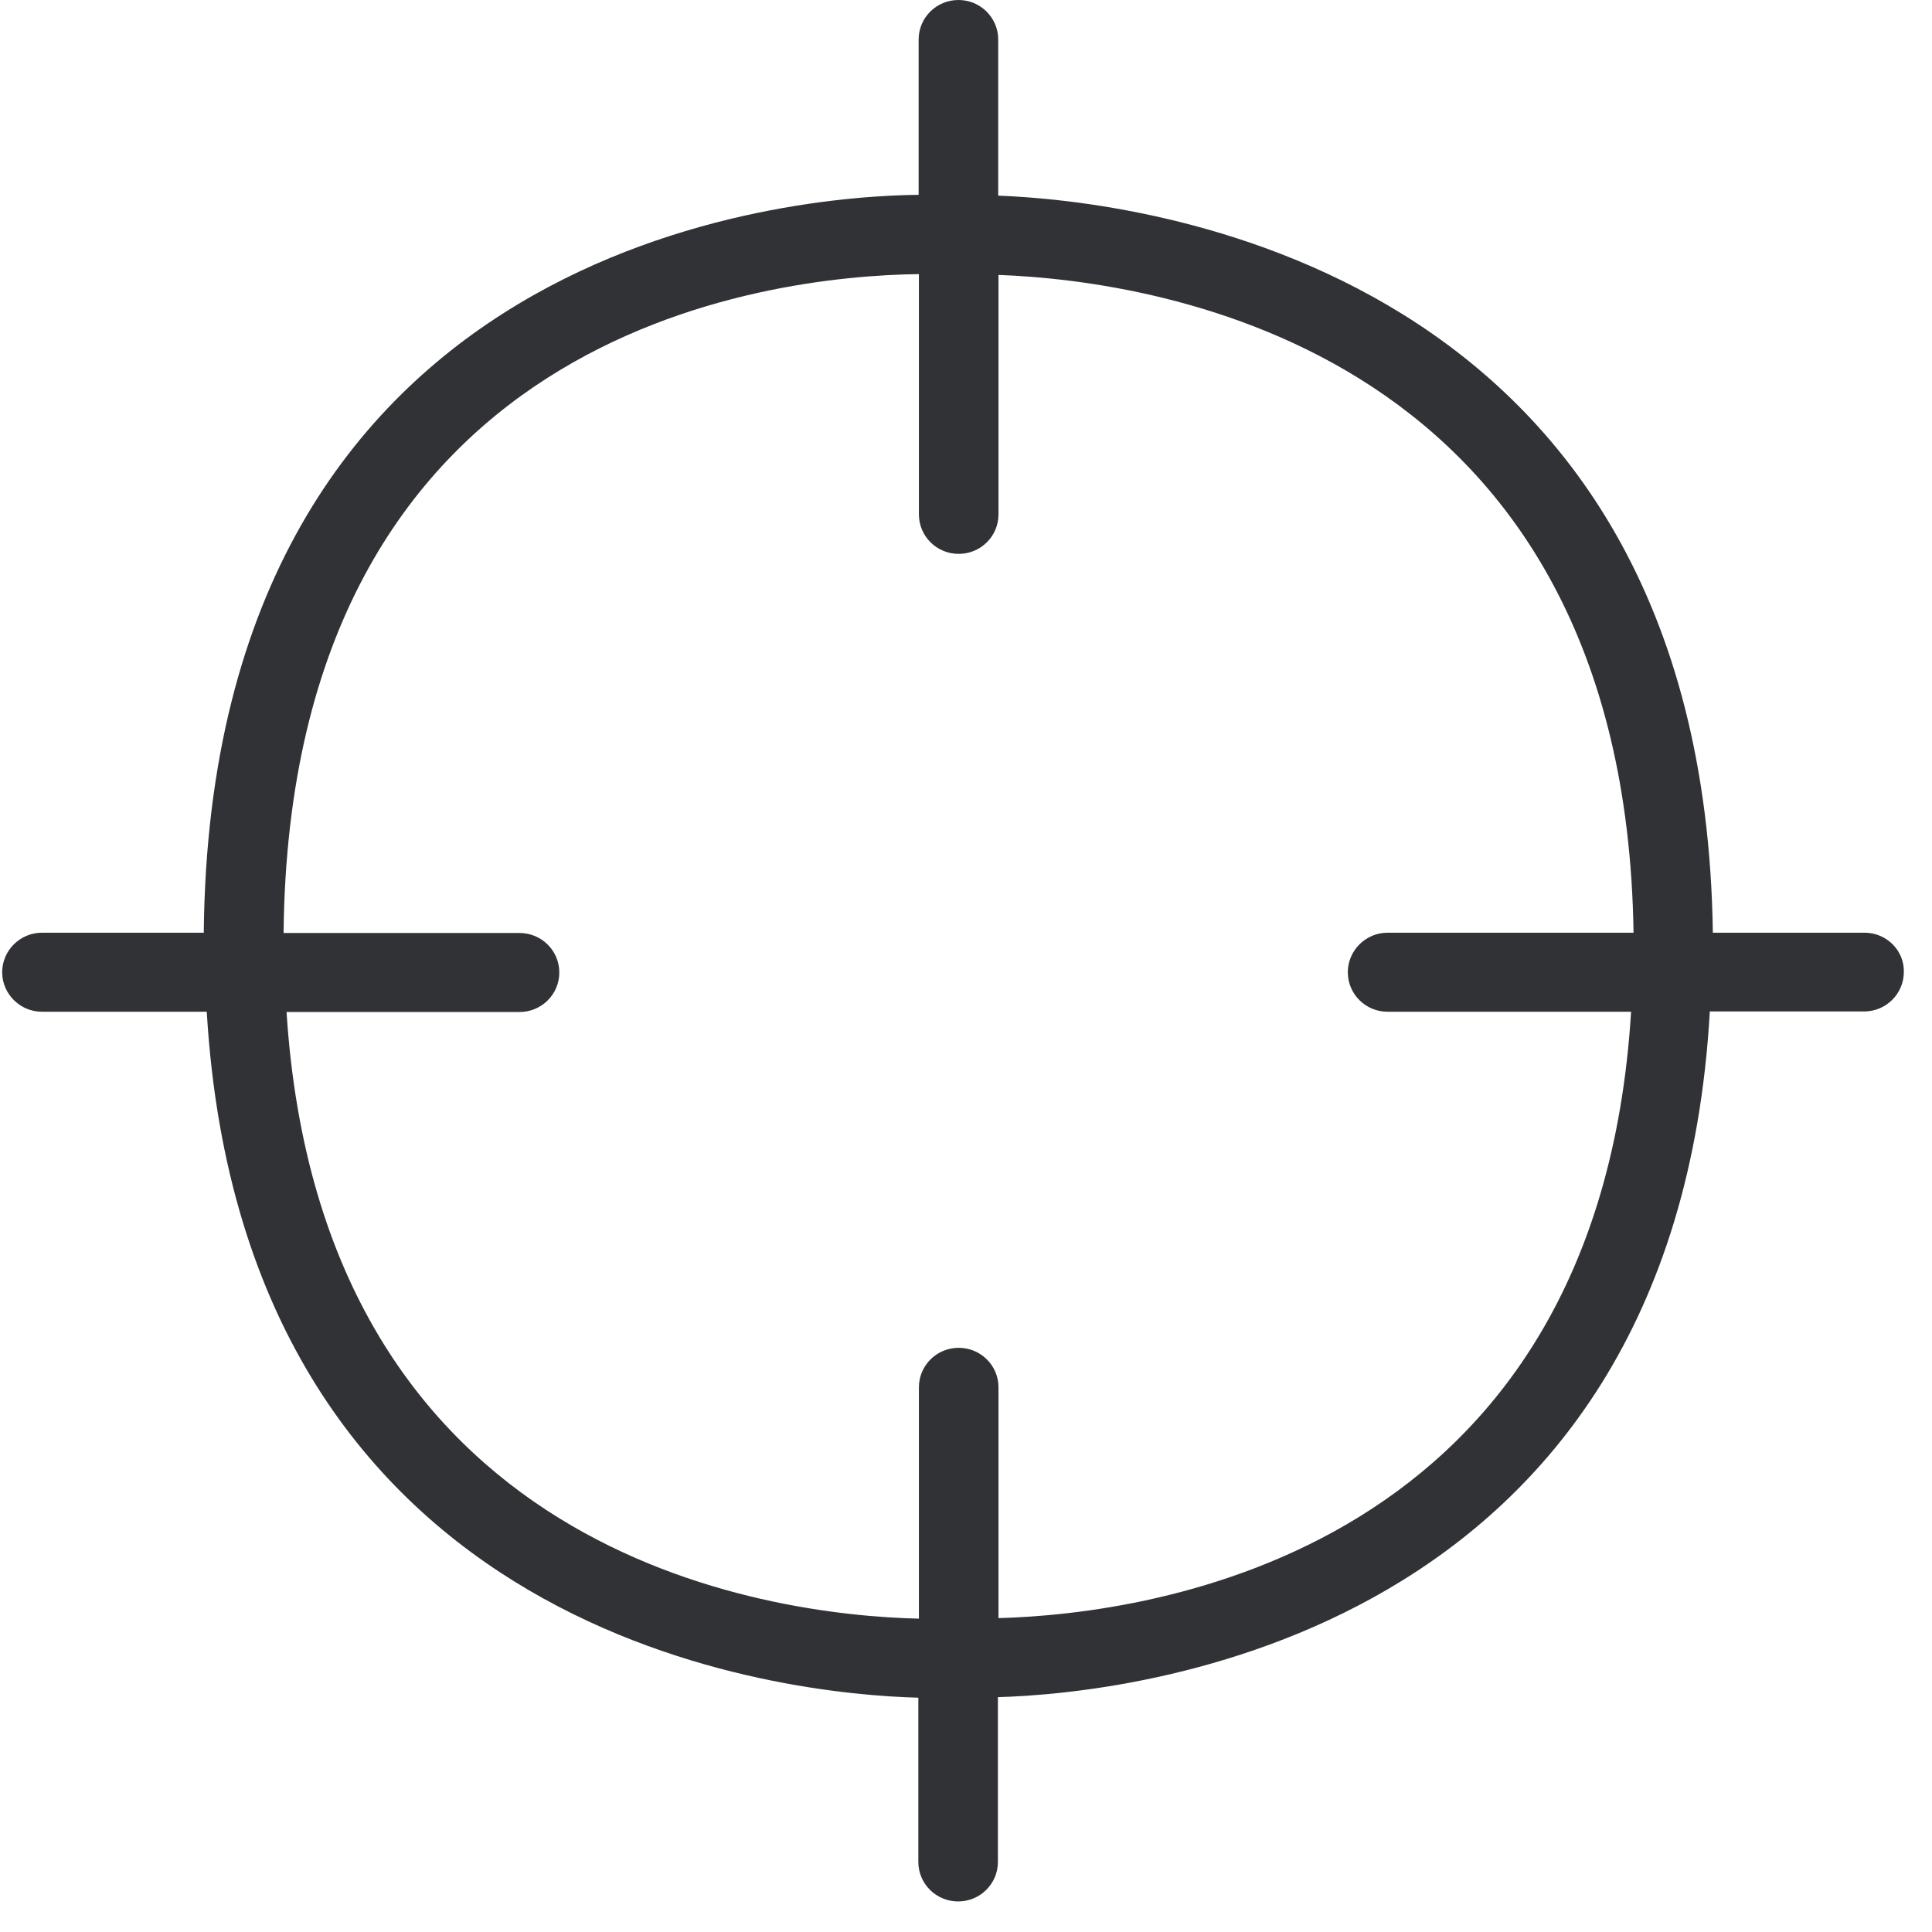
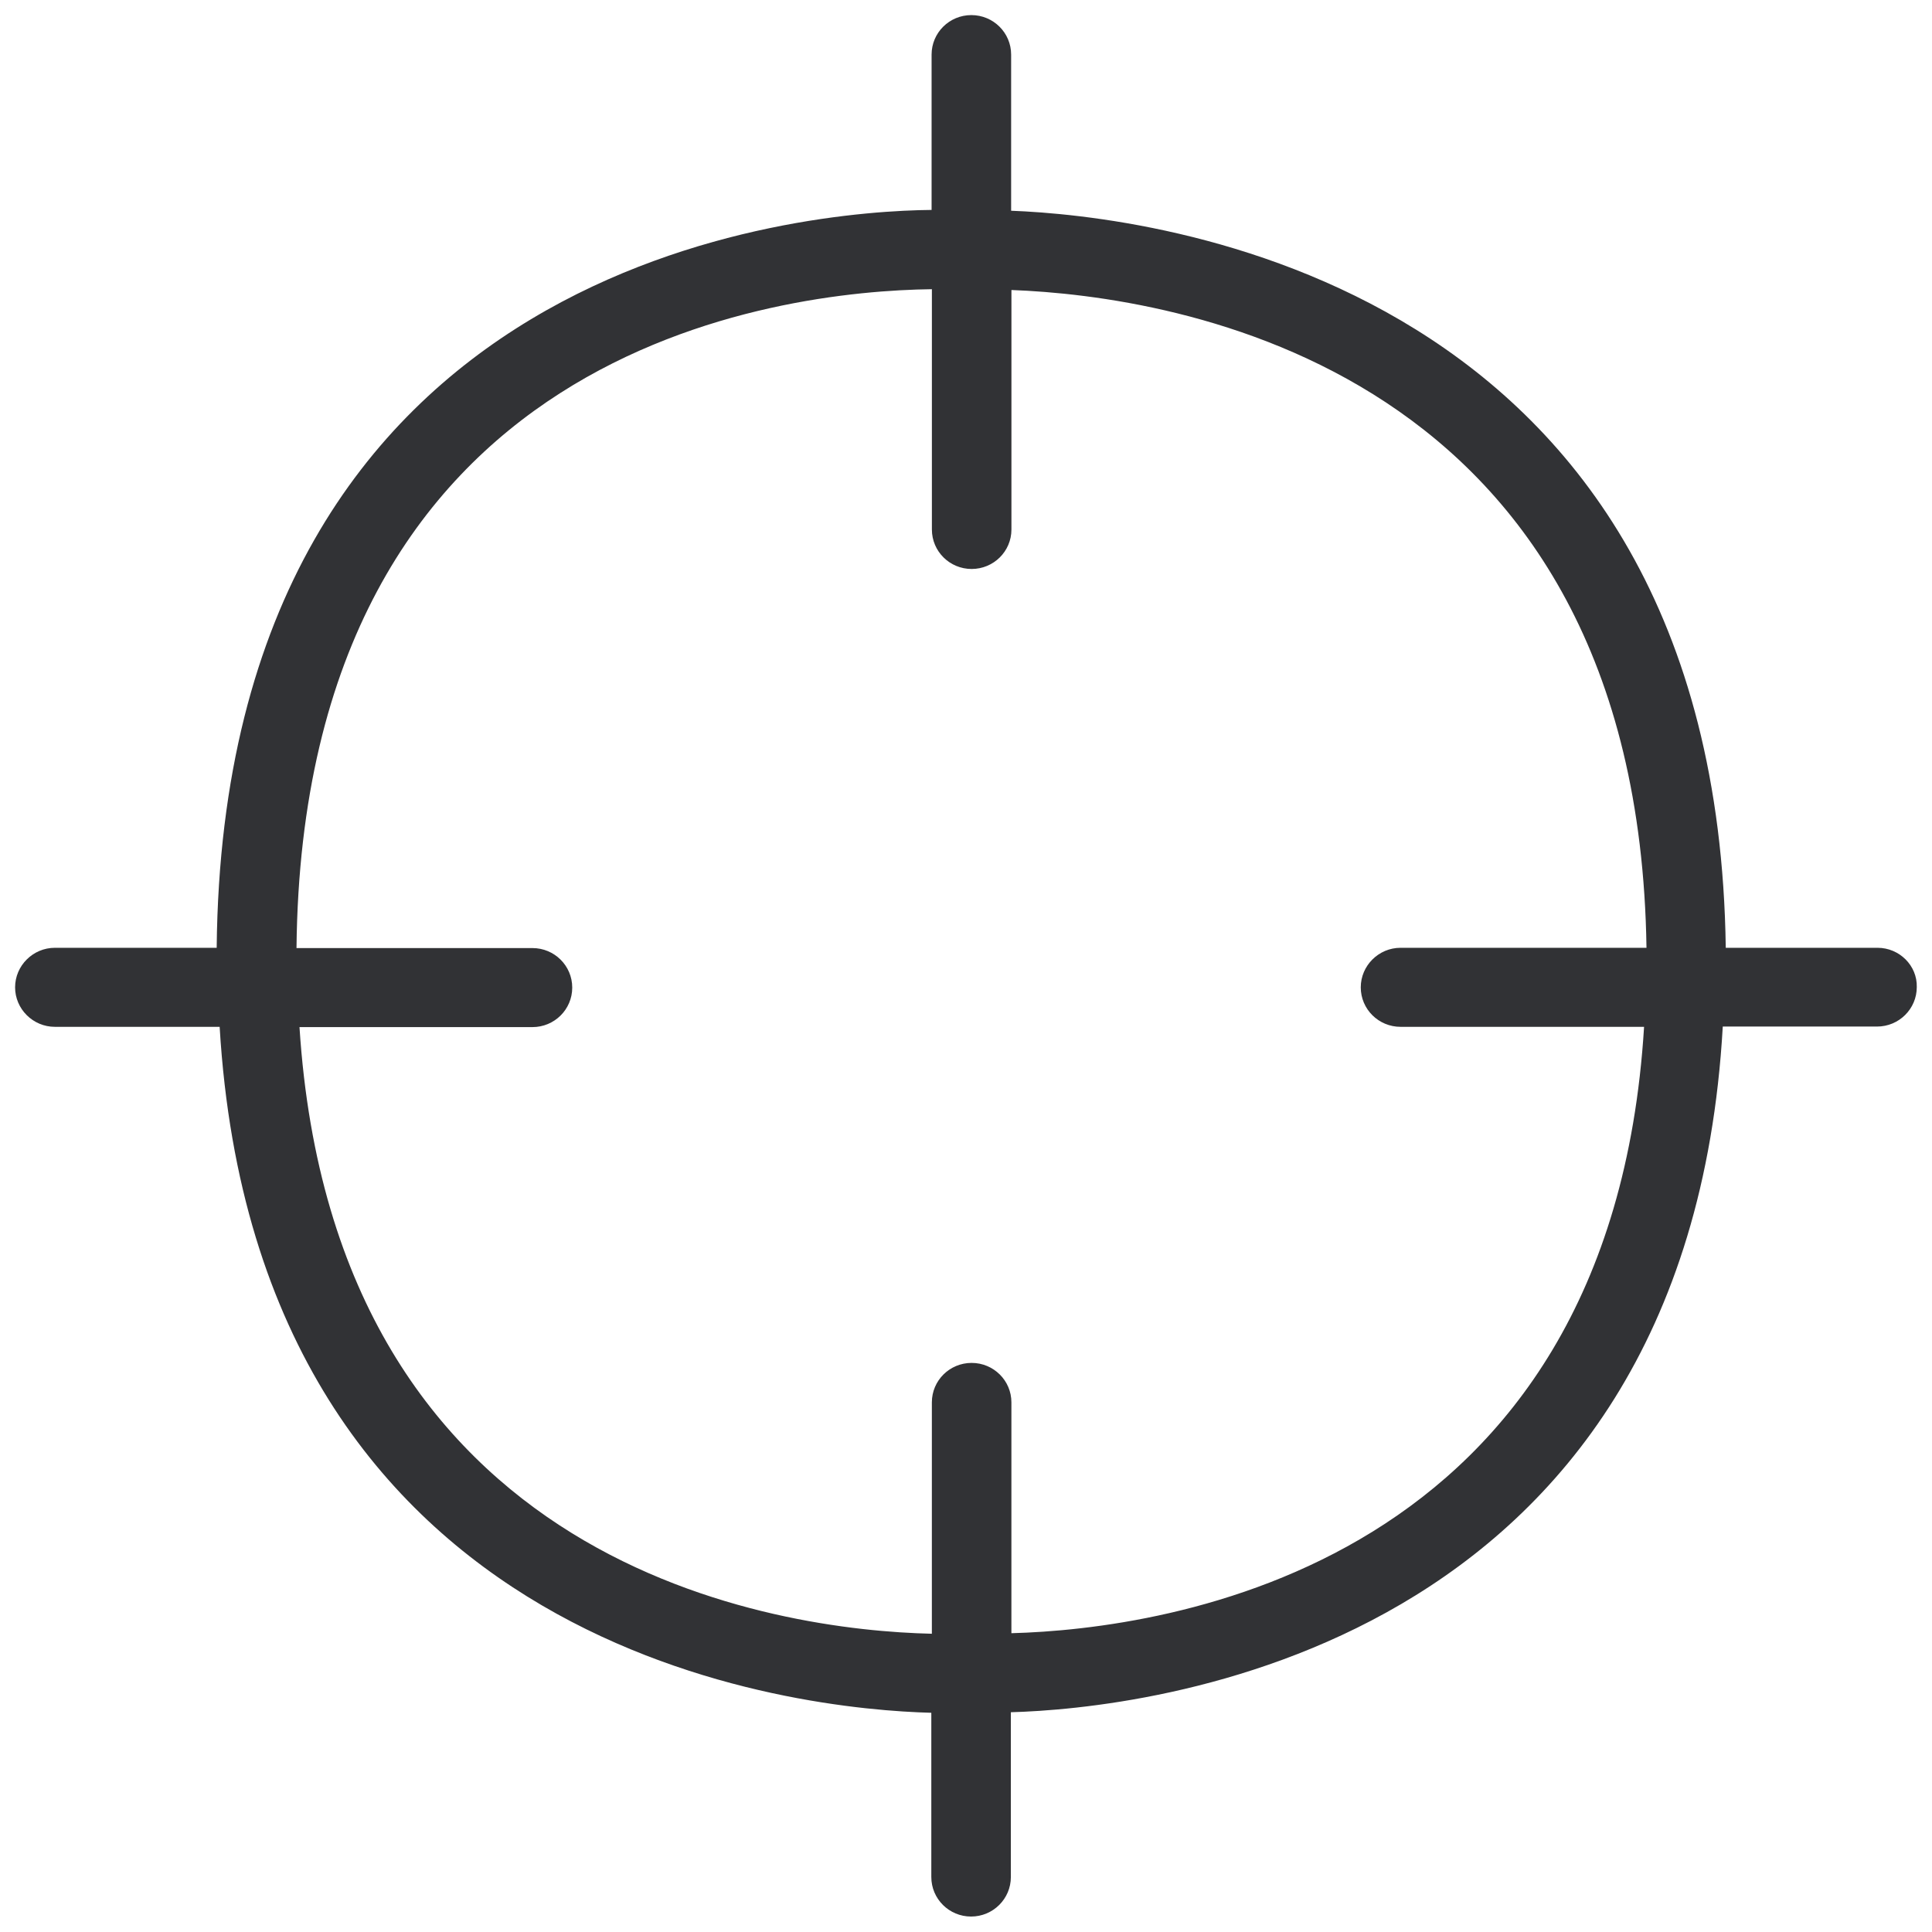
<svg xmlns="http://www.w3.org/2000/svg" width="64" height="64" viewBox="0 0 64 64">
-   <path d="M33.076 53.602v-7.646c0-.726-.592-1.308-1.318-1.308-.726 0-1.318.582-1.318 1.308v7.664c-5.037-.116-19.791-2.08-20.948-20.096h7.718c.726 0 1.318-.583 1.318-1.309s-.592-1.309-1.318-1.309H9.394C9.6 10.936 25.439 9.143 30.44 9.08v7.96c0 .726.592 1.308 1.318 1.308.726 0 1.318-.582 1.318-1.308V9.107c5.324.197 20.75 2.474 21.037 21.79h-8.148c-.726 0-1.317.592-1.317 1.31 0 .725.591 1.308 1.317 1.308h8.067C52.93 51.46 38.14 53.468 33.076 53.602m28.692-22.705H56.74C56.435 8.667 37.566 6.651 33.067 6.481V1.309C33.067.583 32.475 0 31.749 0c-.726 0-1.318.583-1.318 1.309v5.145C26.39 6.49 6.974 7.933 6.75 30.897H1.39c-.727 0-1.318.592-1.318 1.31 0 .716.591 1.308 1.317 1.308h5.46C8.093 54.427 26.2 56.13 30.421 56.238v5.44c0 .726.592 1.31 1.318 1.31.726 0 1.318-.584 1.318-1.31V56.22c4.23-.117 22.4-1.874 23.583-22.714h5.11c.725 0 1.317-.583 1.317-1.309.018-.708-.574-1.3-1.3-1.3" fill="#313235" fill-rule="nonzero" />
+   <path d="M33.504 54.102v-7.646c0-.726-.592-1.308-1.318-1.308-.726 0-1.317.582-1.317 1.308v7.664c-5.038-.116-19.792-2.08-20.948-20.096h7.717c.726 0 1.318-.583 1.318-1.309s-.592-1.309-1.318-1.309H9.822C10.028 11.436 25.867 9.643 30.87 9.58v7.96c0 .726.591 1.308 1.317 1.308s1.318-.582 1.318-1.308V9.607c5.324.197 20.75 2.474 21.037 21.79h-8.147c-.726 0-1.318.592-1.318 1.31 0 .725.592 1.308 1.318 1.308h8.067C53.358 51.96 38.568 53.968 33.504 54.102m28.692-22.705h-5.028C56.863 9.167 37.995 7.151 33.495 6.981V1.809c0-.726-.592-1.309-1.318-1.309-.726 0-1.317.583-1.317 1.309v5.145C26.817 6.99 7.402 8.433 7.178 31.397h-5.36c-.726 0-1.318.592-1.318 1.31 0 .716.592 1.308 1.318 1.308h5.458C8.522 54.927 26.63 56.63 30.851 56.738v5.44c0 .726.591 1.31 1.317 1.31s1.318-.584 1.318-1.31V56.72c4.23-.117 22.4-1.874 23.583-22.714h5.11c.725 0 1.317-.583 1.317-1.309.018-.708-.574-1.3-1.3-1.3" fill="#313235" fill-rule="nonzero" />
</svg>
